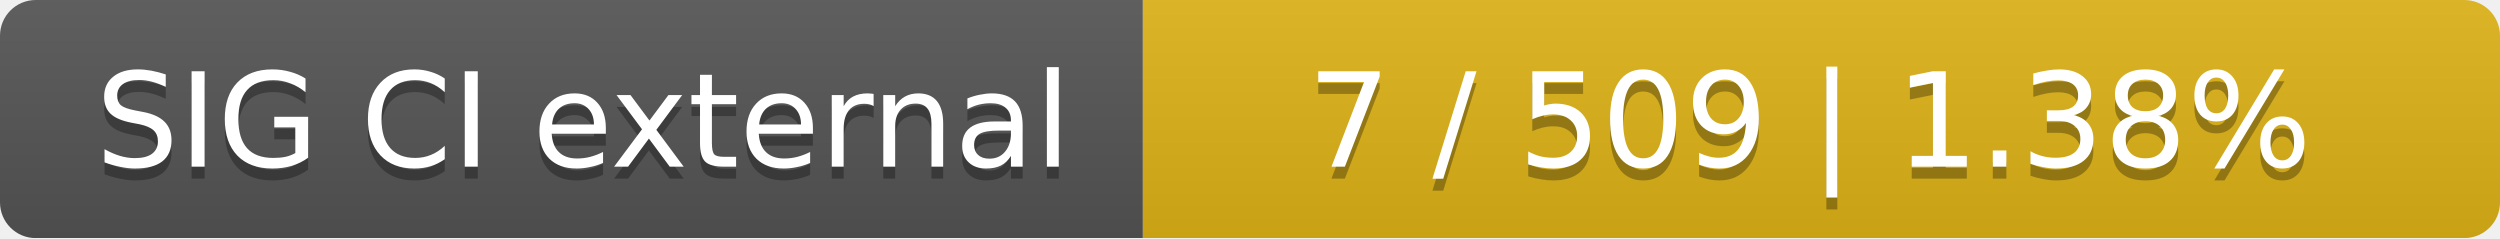
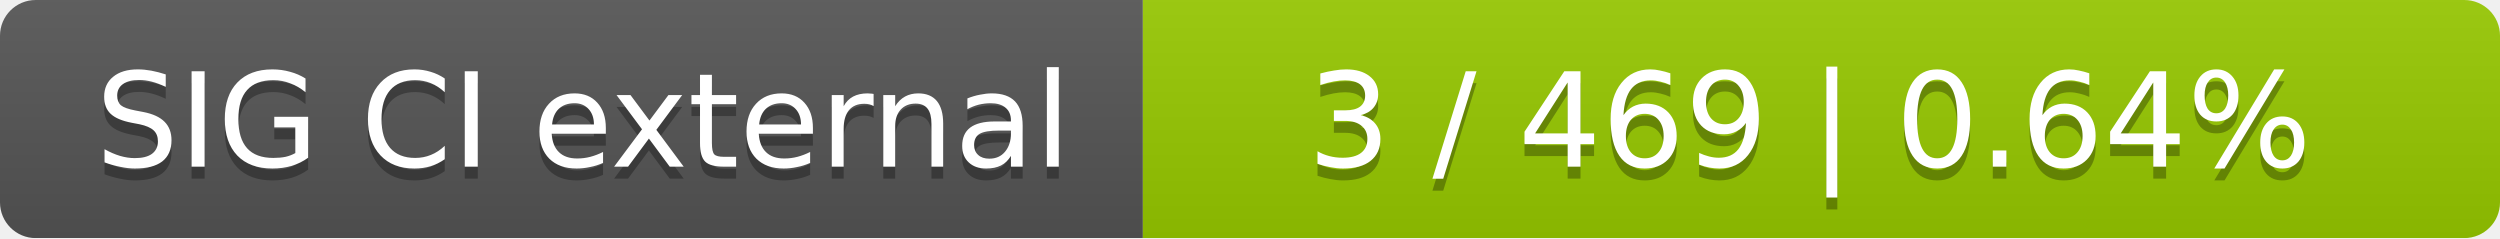
<svg xmlns="http://www.w3.org/2000/svg" width="210" height="20">
  <linearGradient id="smooth" x2="0" y2="100%">
    <stop offset="0" stop-color="#bbb" stop-opacity=".1" />
    <stop offset="1" stop-opacity=".1" />
  </linearGradient>
  <mask id="round">
    <rect width="210" height="20" rx="3" fill="#fff" />
  </mask>
  <g mask="url(#round)">
    <rect width="96" height="20" fill="#555" />
-     <rect x="96" width="114" height="20" fill="#dfb317" />
+     <rect x="96" width="114" height="20" fill="#97ca00" />
    <rect width="210" height="20" fill="url(#smooth)" />
  </g>
  <g fill="#fff" text-anchor="middle" font-family="DejaVu Sans,Verdana,Geneva,sans-serif" font-size="11">
    <text x="49" y="15" fill="#010101" fill-opacity=".3">SIG CI external</text>
    <text x="49" y="14">SIG CI external</text>
-     <text x="152" y="15" fill="#010101" fill-opacity=".3">7 / 509    |    1.38%</text>
-     <text x="152" y="14">7 / 509    |    1.38%</text>
+     <text x="152" y="15" fill="#010101" fill-opacity=".3">3 / 469    |    0.64%</text>
+     <text x="152" y="14">3 / 469    |    0.64%</text>
  </g>
</svg>
